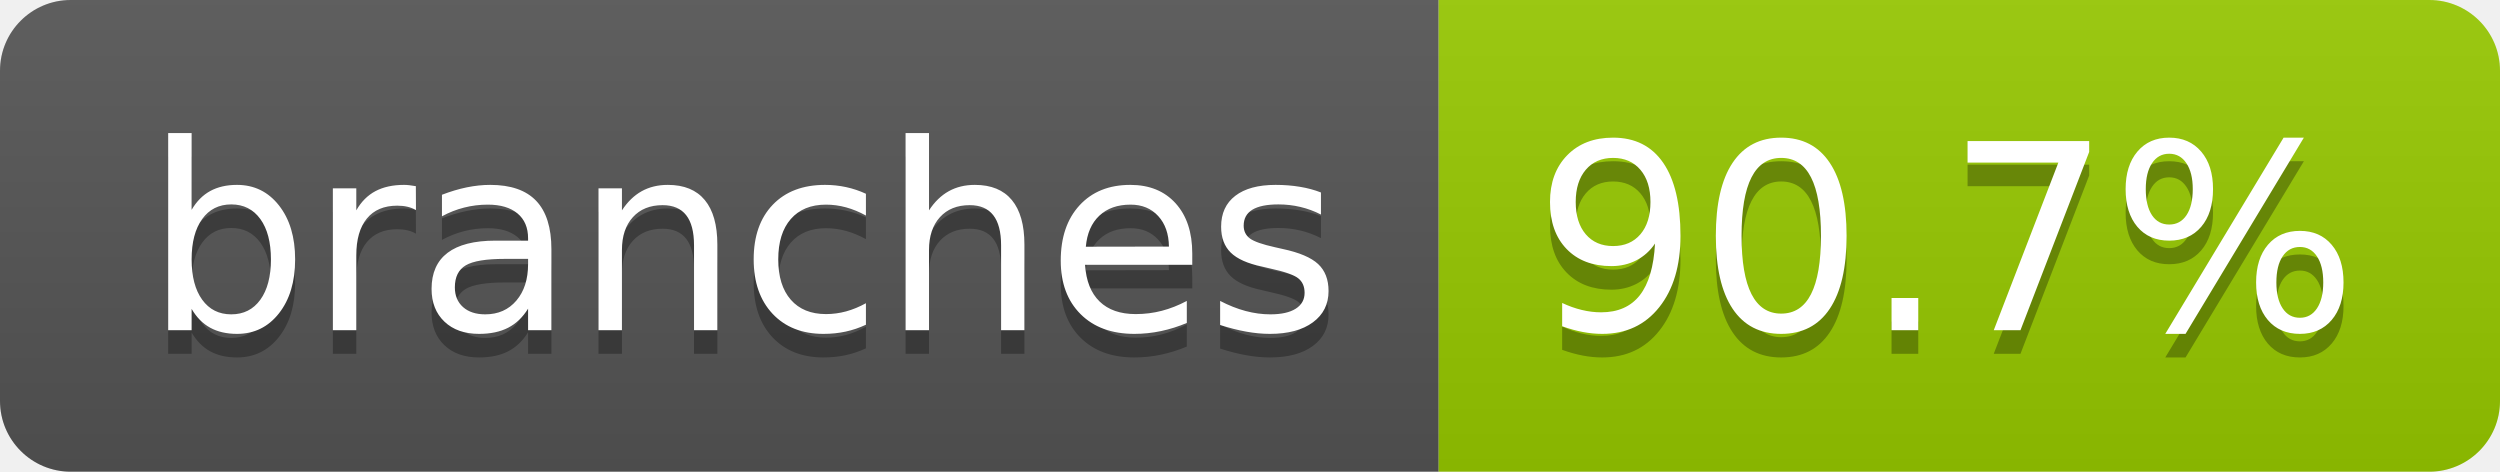
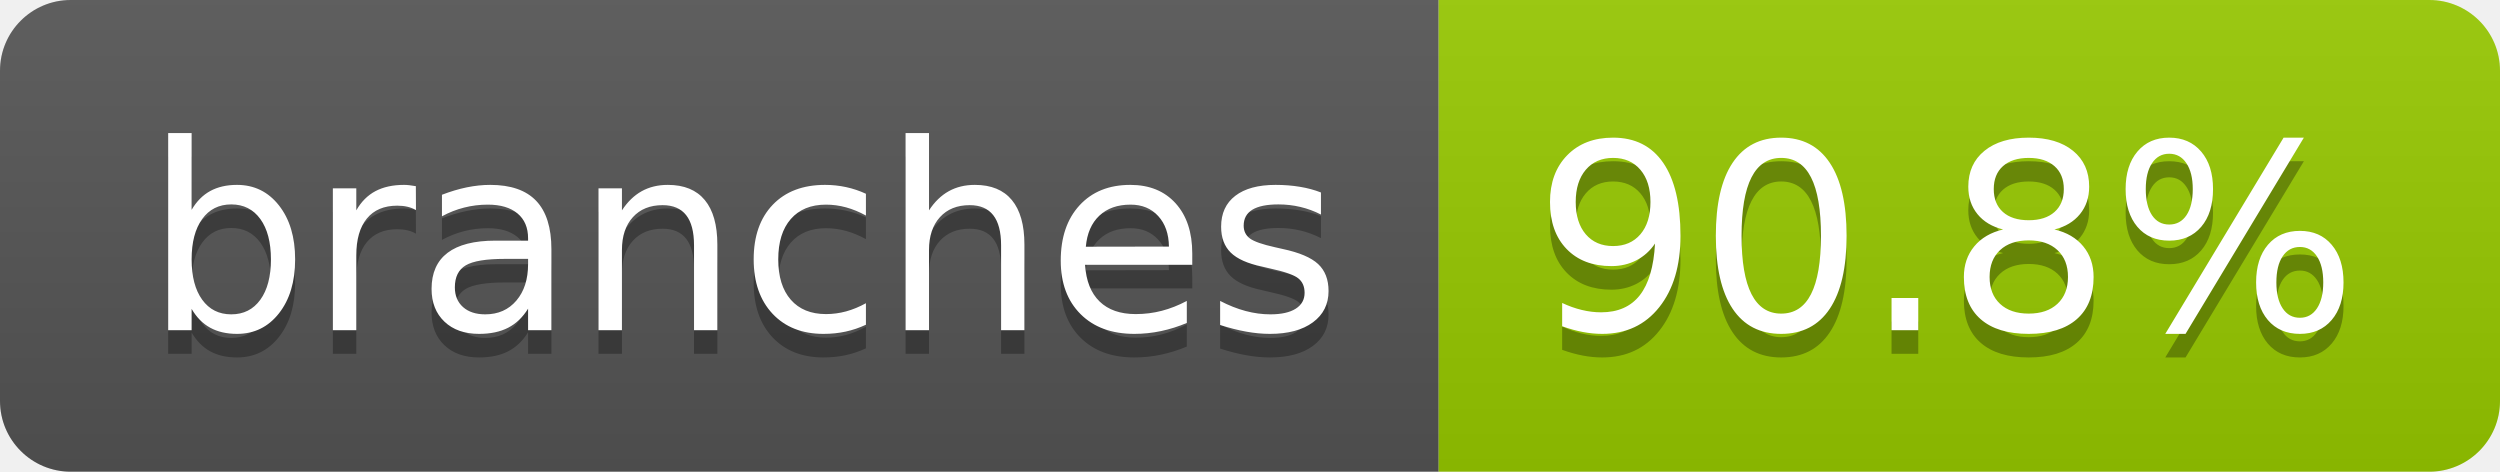
- <svg xmlns="http://www.w3.org/2000/svg" width="106" height="20" role="img" aria-label="branches: 90.7%">
+ <svg xmlns="http://www.w3.org/2000/svg" width="106" height="20" role="img" aria-label="branches: 90.8%">
  <linearGradient id="s" x2="0" y2="100%">
    <stop offset="0" stop-color="#bbb" stop-opacity=".1" />
    <stop offset="1" stop-opacity=".1" />
  </linearGradient>
  <clipPath id="r">
    <rect width="106" height="20" rx="3" fill="#fff" />
  </clipPath>
  <g clip-path="url(#r)">
    <rect width="61" height="20" fill="#555" />
    <rect x="61" width="45" height="20" fill="#97ca00" />
    <rect width="106" height="20" fill="url(#s)" />
  </g>
  <g fill="#fff" text-anchor="middle" font-family="Verdana,Geneva,DejaVu Sans,sans-serif" text-rendering="geometricPrecision" font-size="110">
    <text aria-hidden="true" x="315" y="150" fill="#010101" fill-opacity=".3" transform="scale(.1)" textLength="507">branches</text>
    <text x="315" y="140" transform="scale(.1)" fill="#fff" textLength="507">branches</text>
-     <text aria-hidden="true" x="825" y="150" fill="#010101" fill-opacity=".3" transform="scale(.1)" textLength="350">90.7%</text>
-     <text x="825" y="140" transform="scale(.1)" fill="#fff" textLength="350">90.7%</text>
+     <text aria-hidden="true" x="825" y="150" fill="#010101" fill-opacity=".3" transform="scale(.1)" textLength="350">90.8%</text>
+     <text x="825" y="140" transform="scale(.1)" fill="#fff" textLength="350">90.8%</text>
  </g>
</svg>
